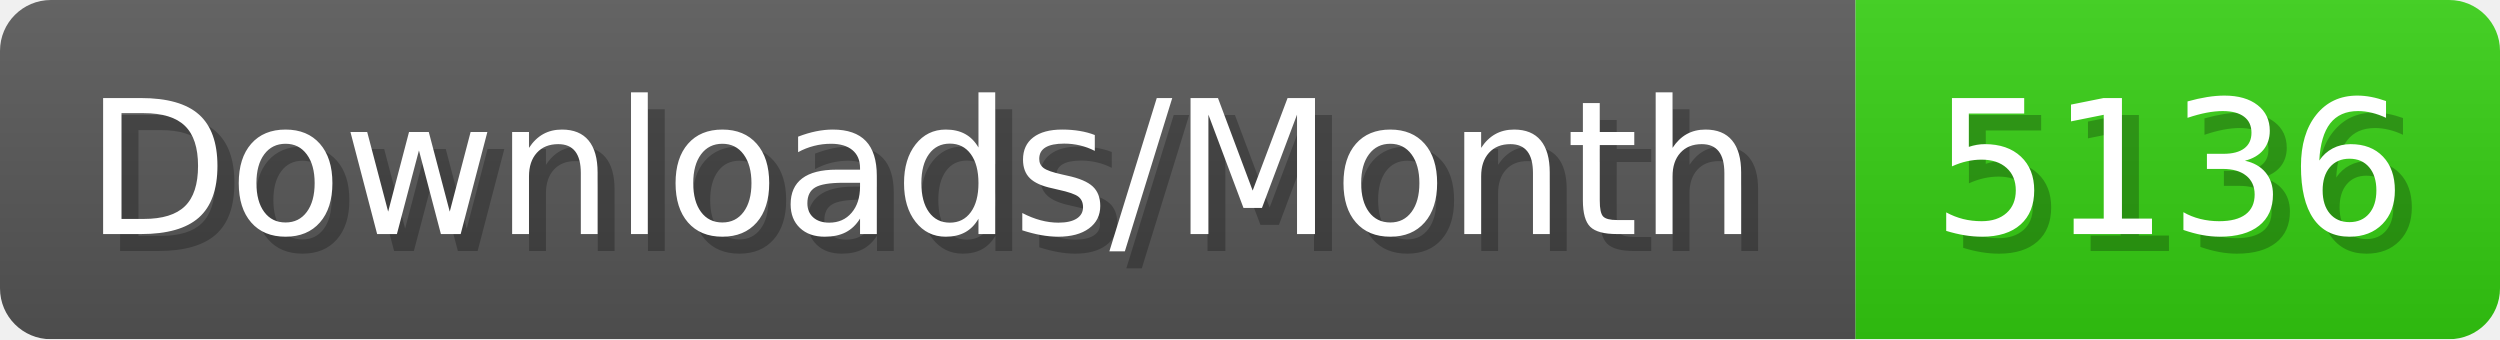
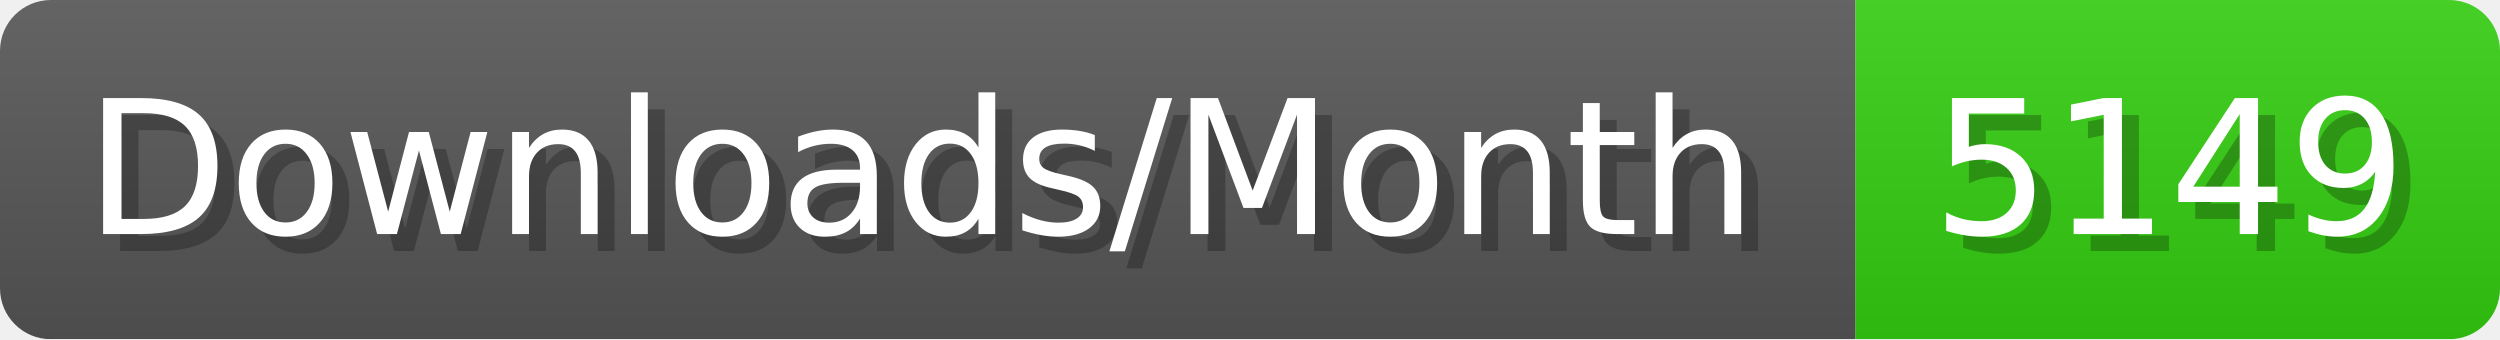
- <svg xmlns="http://www.w3.org/2000/svg" width="147.4" height="20" viewBox="0 0 1474 200" role="img" aria-label="Downloads/Month: 5136">
+ <svg xmlns="http://www.w3.org/2000/svg" width="147.4" height="20" viewBox="0 0 1474 200" role="img" aria-label="Downloads/Month: 5149">
  <linearGradient id="YlXUI" x2="0" y2="100%">
    <stop offset="0" stop-opacity=".1" stop-color="#EEE" />
    <stop offset="1" stop-opacity=".1" />
  </linearGradient>
  <mask id="JHhop">
    <rect width="1474" height="200" rx="30" fill="#FFF" />
  </mask>
  <g mask="url(#JHhop)">
    <rect width="1094" height="200" fill="#555" />
    <rect width="380" height="200" fill="#3C1" x="1094" />
    <rect width="1474" height="200" fill="url(#YlXUI)" />
  </g>
  <g aria-hidden="true" fill="#fff" text-anchor="start" font-family="Verdana,DejaVu Sans,sans-serif" font-size="110">
    <text x="60" y="148" textLength="994" fill="#000" opacity="0.25">Downloads/Month</text>
    <text x="50" y="138" textLength="994">Downloads/Month</text>
-     <text x="1149" y="148" textLength="280" fill="#000" opacity="0.25">5136</text>
-     <text x="1139" y="138" textLength="280">5136</text>
+     <text x="1149" y="148" textLength="280" fill="#000" opacity="0.25">5149</text>
+     <text x="1139" y="138" textLength="280">5149</text>
  </g>
</svg>
